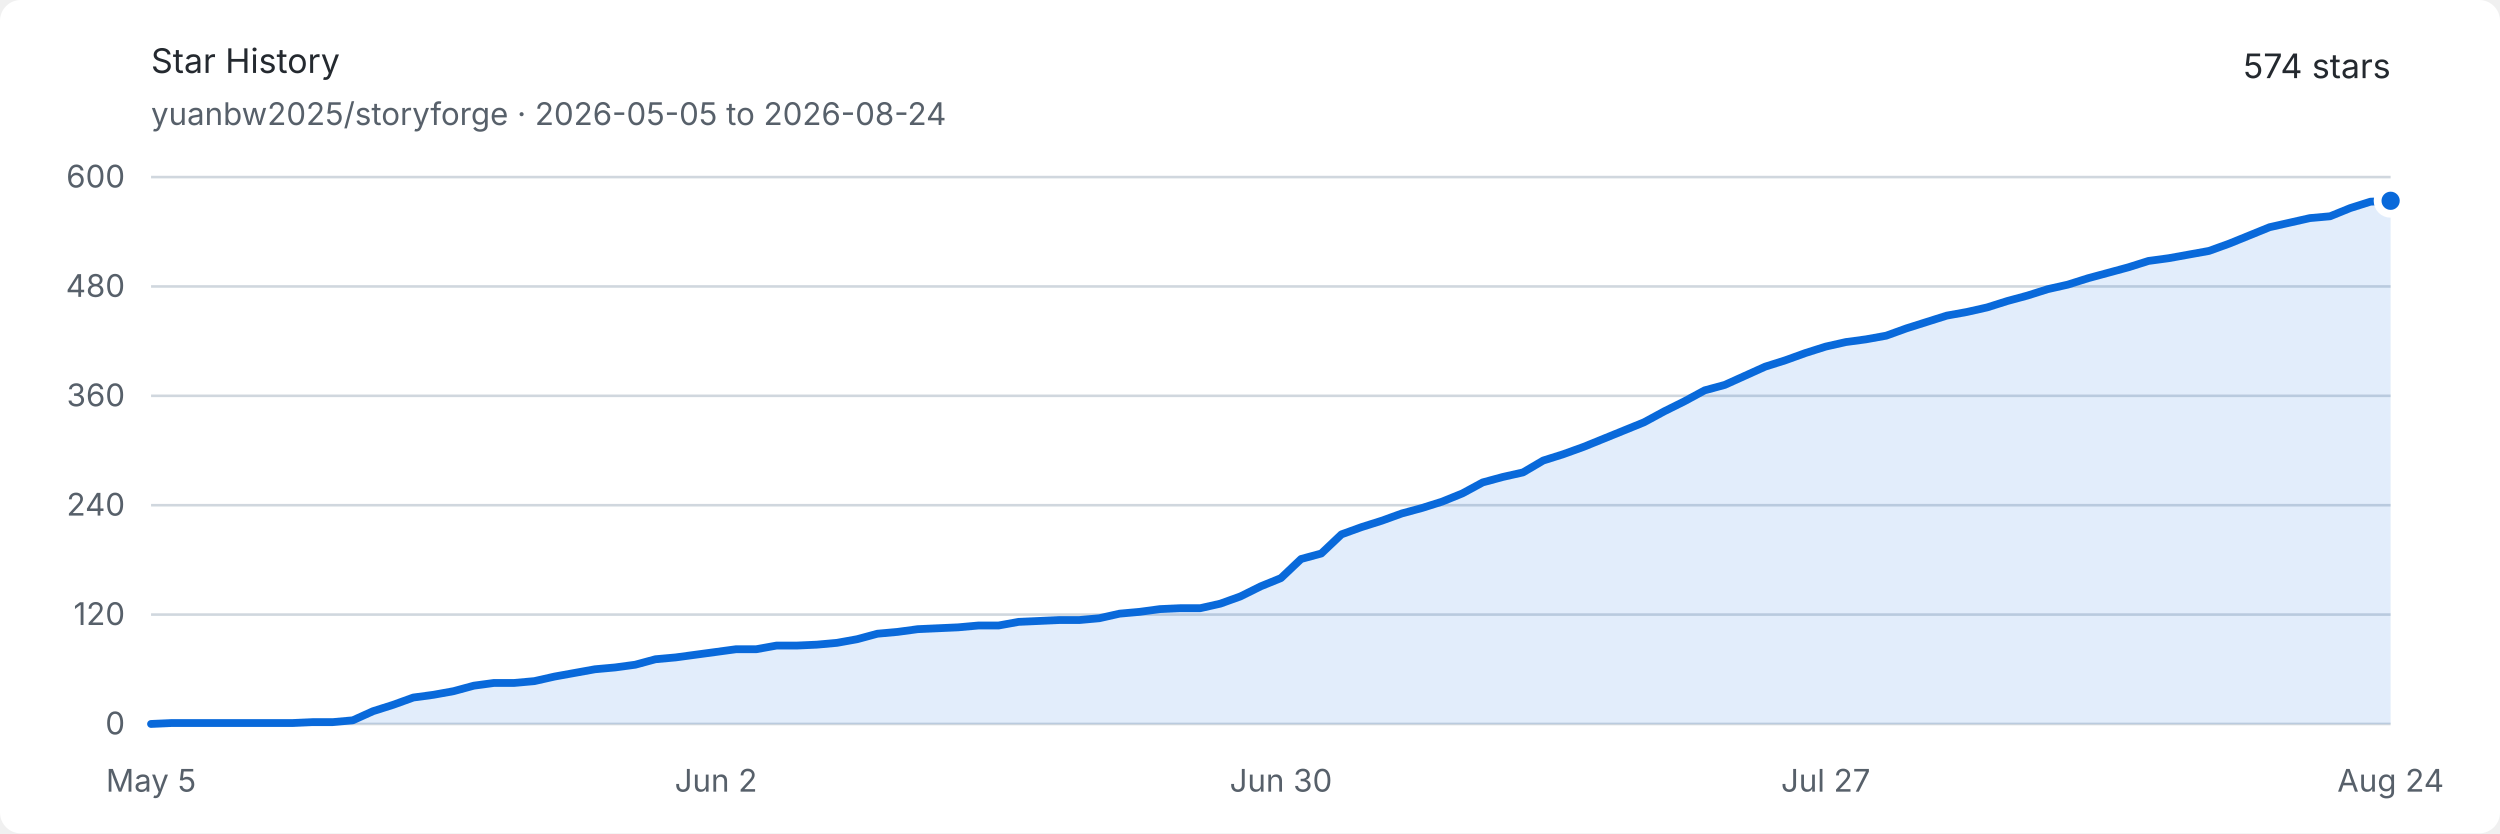
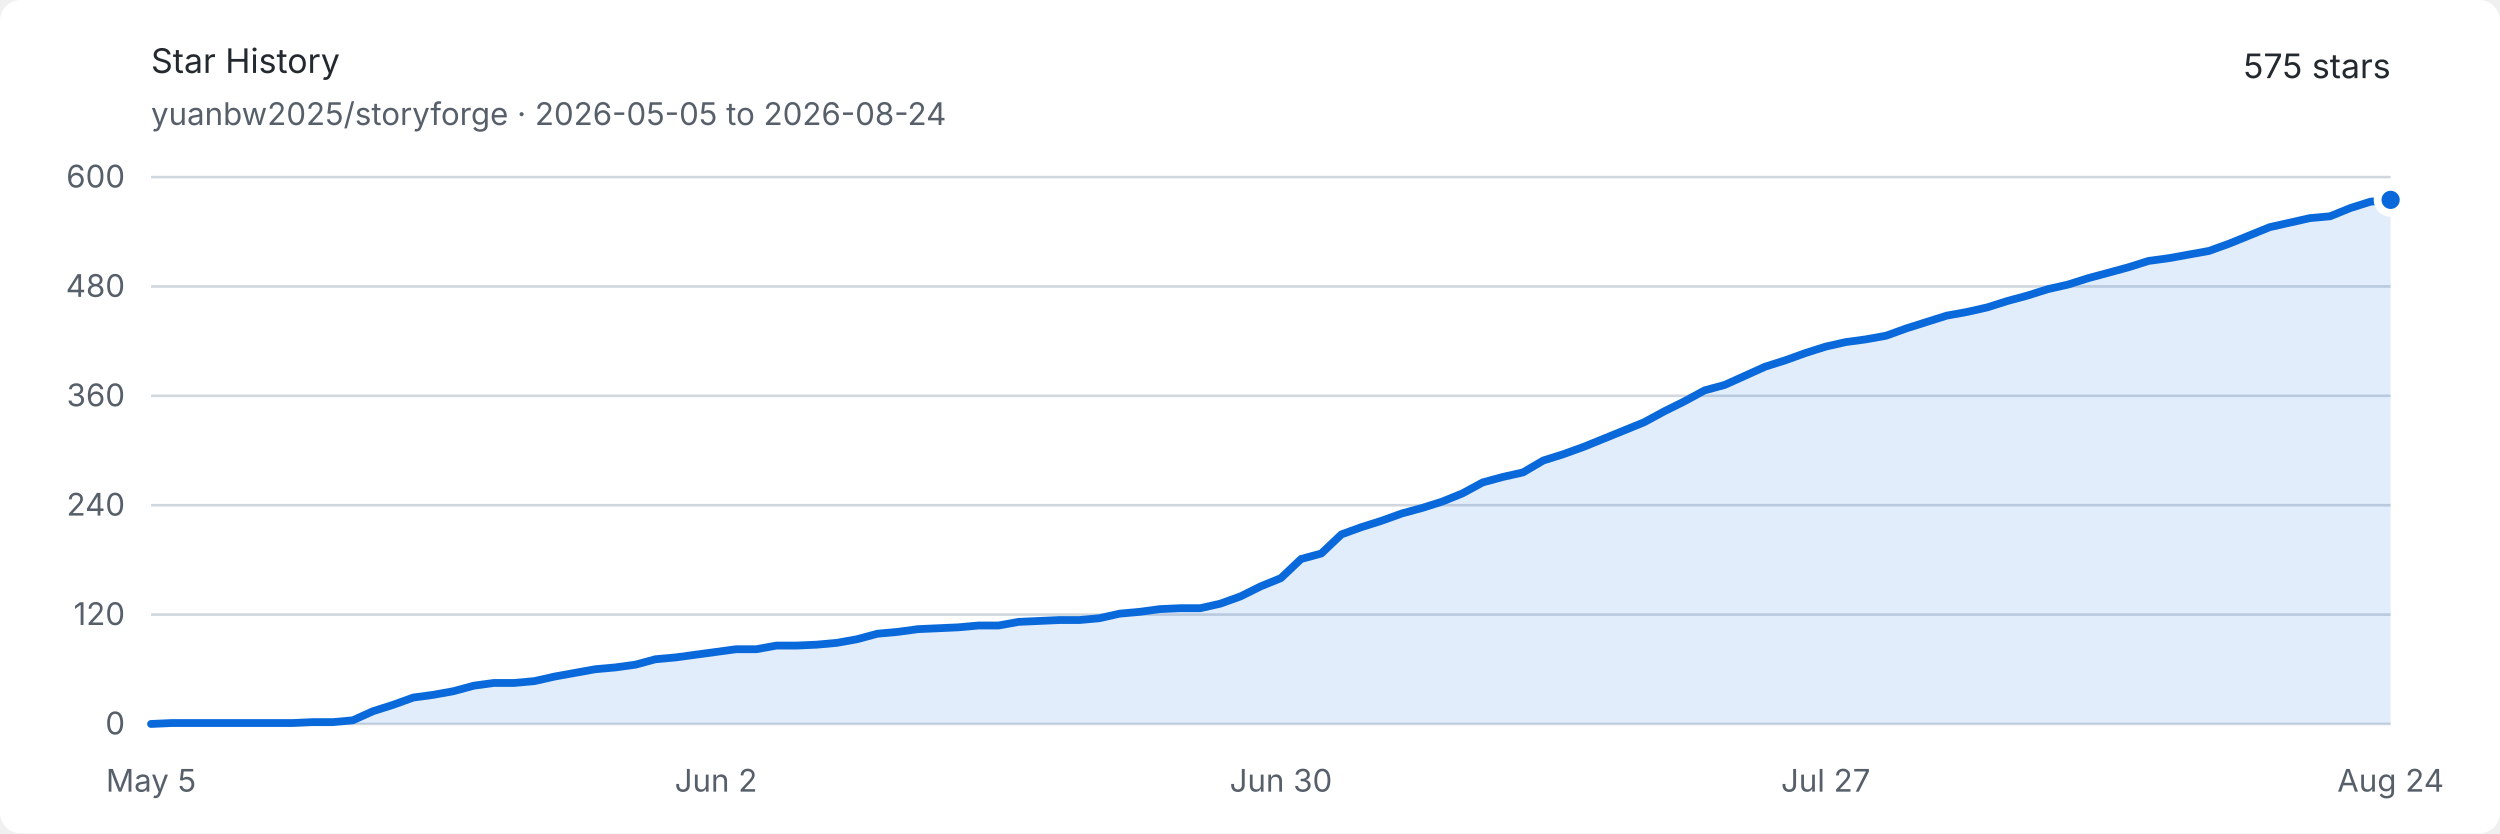
<svg xmlns="http://www.w3.org/2000/svg" width="960" height="320" viewBox="0 0 960 320" role="img" aria-labelledby="title description">
  <style>
    .background { fill: #ffffff; }
    .text { fill: #24292f; font: 13px -apple-system, BlinkMacSystemFont, "Segoe UI", sans-serif; }
    .muted { fill: #57606a; font: 12px -apple-system, BlinkMacSystemFont, "Segoe UI", sans-serif; }
    .grid { stroke: #d0d7de; stroke-width: 1; }
    .area { fill: #0969da; opacity: .12; }
    .line { fill: none; stroke: #0969da; stroke-width: 3; stroke-linejoin: round; stroke-linecap: round; }
    .endpoint { fill: #0969da; stroke: #ffffff; stroke-width: 3; }
    @media (prefers-color-scheme: dark) {
      .background { fill: #0d1117; }
      .text { fill: #e6edf3; }
      .muted { fill: #8d96a0; }
      .grid { stroke: #30363d; }
      .area { fill: #58a6ff; opacity: .16; }
      .line { stroke: #58a6ff; }
      .endpoint { fill: #58a6ff; stroke: #0d1117; }
    }
  </style>
  <rect class="background" width="960" height="320" rx="8" />
  <text class="text" x="58" y="28" font-size="18" font-weight="600">Star History</text>
  <text class="muted" x="58" y="48">yuanbw2025/storyforge · 2026-05-05 to 2026-08-24</text>
-   <text class="text" x="918" y="30" text-anchor="end" font-size="22" font-weight="600">574 stars</text>
+   <text class="text" x="918" y="30" text-anchor="end" font-size="22" font-weight="600">575 stars</text>
  <line class="grid" x1="58" y1="278" x2="918" y2="278" />
  <text class="muted" x="48" y="282" text-anchor="end">0</text>
  <line class="grid" x1="58" y1="236" x2="918" y2="236" />
  <text class="muted" x="48" y="240" text-anchor="end">120</text>
  <line class="grid" x1="58" y1="194" x2="918" y2="194" />
  <text class="muted" x="48" y="198" text-anchor="end">240</text>
  <line class="grid" x1="58" y1="152" x2="918" y2="152" />
  <text class="muted" x="48" y="156" text-anchor="end">360</text>
  <line class="grid" x1="58" y1="110" x2="918" y2="110" />
  <text class="muted" x="48" y="114" text-anchor="end">480</text>
  <line class="grid" x1="58" y1="68" x2="918" y2="68" />
  <text class="muted" x="48" y="72" text-anchor="end">600</text>
  <text class="muted" x="58" y="304" text-anchor="middle">May 5</text>
  <text class="muted" x="274.937" y="304" text-anchor="middle">Jun 2</text>
  <text class="muted" x="491.874" y="304" text-anchor="middle">Jun 30</text>
  <text class="muted" x="701.063" y="304" text-anchor="middle">Jul 27</text>
  <text class="muted" x="918" y="304" text-anchor="middle">Aug 24</text>
-   <path class="area" d="M 58.00 278.00 L 65.75 277.65 L 73.50 277.65 L 81.24 277.65 L 88.99 277.65 L 96.74 277.65 L 104.49 277.65 L 112.23 277.65 L 119.98 277.30 L 127.73 277.30 L 135.48 276.60 L 143.23 273.10 L 150.97 270.65 L 158.72 267.85 L 166.47 266.80 L 174.22 265.40 L 181.96 263.30 L 189.71 262.25 L 197.46 262.25 L 205.21 261.55 L 212.95 259.80 L 220.70 258.40 L 228.45 257.00 L 236.20 256.30 L 243.95 255.25 L 251.69 253.15 L 259.44 252.45 L 267.19 251.40 L 274.94 250.35 L 282.68 249.30 L 290.43 249.30 L 298.18 247.90 L 305.93 247.90 L 313.68 247.55 L 321.42 246.85 L 329.17 245.45 L 336.92 243.35 L 344.67 242.65 L 352.41 241.60 L 360.16 241.25 L 367.91 240.90 L 375.66 240.20 L 383.41 240.20 L 391.15 238.80 L 398.90 238.45 L 406.65 238.10 L 414.40 238.10 L 422.14 237.40 L 429.89 235.65 L 437.64 234.95 L 445.39 233.90 L 453.14 233.55 L 460.88 233.55 L 468.63 231.80 L 476.38 229.00 L 484.13 225.15 L 491.87 222.00 L 499.62 214.65 L 507.37 212.55 L 515.12 205.20 L 522.86 202.40 L 530.61 199.95 L 538.36 197.15 L 546.11 195.05 L 553.86 192.60 L 561.60 189.45 L 569.35 185.25 L 577.10 183.15 L 584.85 181.40 L 592.59 176.85 L 600.34 174.40 L 608.09 171.60 L 615.84 168.45 L 623.59 165.30 L 631.33 162.15 L 639.08 157.95 L 646.83 154.10 L 654.58 149.90 L 662.32 147.80 L 670.07 144.30 L 677.82 140.80 L 685.57 138.35 L 693.32 135.55 L 701.06 133.10 L 708.81 131.35 L 716.56 130.30 L 724.31 128.90 L 732.05 126.10 L 739.80 123.65 L 747.55 121.20 L 755.30 119.80 L 763.05 118.05 L 770.79 115.60 L 778.54 113.50 L 786.29 111.05 L 794.04 109.30 L 801.78 106.85 L 809.53 104.75 L 817.28 102.65 L 825.03 100.20 L 832.77 99.15 L 840.52 97.75 L 848.27 96.35 L 856.02 93.55 L 863.77 90.40 L 871.51 87.25 L 879.26 85.50 L 887.01 83.75 L 894.76 83.05 L 902.50 79.90 L 910.25 77.45 L 918.00 77.10 L 918.00 278 L 58 278 Z" />
-   <path class="line" d="M 58.00 278.00 L 65.75 277.65 L 73.50 277.65 L 81.24 277.65 L 88.99 277.65 L 96.74 277.65 L 104.49 277.65 L 112.23 277.65 L 119.98 277.30 L 127.73 277.30 L 135.48 276.60 L 143.23 273.10 L 150.97 270.65 L 158.72 267.85 L 166.47 266.80 L 174.22 265.40 L 181.96 263.30 L 189.71 262.25 L 197.46 262.25 L 205.21 261.55 L 212.95 259.80 L 220.70 258.40 L 228.45 257.00 L 236.20 256.30 L 243.95 255.25 L 251.69 253.15 L 259.44 252.45 L 267.19 251.40 L 274.94 250.35 L 282.68 249.30 L 290.43 249.30 L 298.18 247.90 L 305.93 247.90 L 313.68 247.55 L 321.42 246.85 L 329.17 245.45 L 336.92 243.35 L 344.67 242.65 L 352.41 241.60 L 360.16 241.25 L 367.91 240.90 L 375.66 240.20 L 383.41 240.20 L 391.15 238.80 L 398.90 238.45 L 406.65 238.10 L 414.40 238.10 L 422.14 237.40 L 429.89 235.65 L 437.64 234.95 L 445.39 233.90 L 453.14 233.55 L 460.88 233.55 L 468.63 231.80 L 476.38 229.00 L 484.13 225.15 L 491.87 222.00 L 499.62 214.65 L 507.37 212.55 L 515.12 205.20 L 522.86 202.40 L 530.61 199.95 L 538.36 197.15 L 546.11 195.05 L 553.86 192.60 L 561.60 189.45 L 569.35 185.25 L 577.10 183.15 L 584.85 181.40 L 592.59 176.85 L 600.34 174.40 L 608.09 171.60 L 615.84 168.45 L 623.59 165.30 L 631.33 162.15 L 639.08 157.95 L 646.83 154.10 L 654.58 149.90 L 662.32 147.80 L 670.07 144.30 L 677.82 140.80 L 685.57 138.35 L 693.32 135.55 L 701.06 133.10 L 708.81 131.35 L 716.56 130.30 L 724.31 128.90 L 732.05 126.10 L 739.80 123.65 L 747.55 121.20 L 755.30 119.80 L 763.05 118.05 L 770.79 115.60 L 778.54 113.50 L 786.29 111.05 L 794.04 109.30 L 801.78 106.85 L 809.53 104.75 L 817.28 102.65 L 825.03 100.20 L 832.77 99.15 L 840.52 97.75 L 848.27 96.35 L 856.02 93.55 L 863.77 90.40 L 871.51 87.25 L 879.26 85.50 L 887.01 83.75 L 894.76 83.05 L 902.50 79.90 L 910.25 77.45 L 918.00 77.10" />
-   <circle class="endpoint" cx="918" cy="77.1" r="5" />
+   <path class="area" d="M 58.00 278.00 L 65.75 277.65 L 73.50 277.65 L 81.24 277.65 L 88.99 277.65 L 96.74 277.65 L 104.49 277.65 L 112.23 277.65 L 119.98 277.30 L 127.73 277.30 L 135.48 276.60 L 143.23 273.10 L 150.97 270.65 L 158.72 267.85 L 166.47 266.80 L 174.22 265.40 L 181.96 263.30 L 189.71 262.25 L 197.46 262.25 L 205.21 261.55 L 212.95 259.80 L 220.70 258.40 L 228.45 257.00 L 236.20 256.30 L 243.95 255.25 L 251.69 253.15 L 259.44 252.45 L 267.19 251.40 L 274.94 250.35 L 282.68 249.30 L 290.43 249.30 L 298.18 247.90 L 305.93 247.90 L 313.68 247.55 L 321.42 246.85 L 329.17 245.45 L 336.92 243.35 L 344.67 242.65 L 352.41 241.60 L 360.16 241.25 L 367.91 240.90 L 375.66 240.20 L 383.41 240.20 L 391.15 238.80 L 398.90 238.45 L 406.65 238.10 L 414.40 238.10 L 422.14 237.40 L 429.89 235.65 L 437.64 234.95 L 445.39 233.90 L 453.14 233.55 L 460.88 233.55 L 468.63 231.80 L 476.38 229.00 L 484.13 225.15 L 491.87 222.00 L 499.62 214.65 L 507.37 212.55 L 515.12 205.20 L 522.86 202.40 L 530.61 199.95 L 538.36 197.15 L 546.11 195.05 L 553.86 192.60 L 561.60 189.45 L 569.35 185.25 L 577.10 183.15 L 584.85 181.40 L 592.59 176.85 L 600.34 174.40 L 608.09 171.60 L 615.84 168.45 L 623.59 165.30 L 631.33 162.15 L 639.08 157.95 L 646.83 154.10 L 654.58 149.90 L 662.32 147.80 L 670.07 144.30 L 677.82 140.80 L 685.57 138.35 L 693.32 135.55 L 701.06 133.10 L 708.81 131.35 L 716.56 130.30 L 724.31 128.90 L 732.05 126.10 L 739.80 123.65 L 747.55 121.20 L 755.30 119.80 L 763.05 118.05 L 770.79 115.60 L 778.54 113.50 L 786.29 111.05 L 794.04 109.30 L 801.78 106.85 L 809.53 104.75 L 817.28 102.65 L 825.03 100.20 L 832.77 99.15 L 840.52 97.75 L 848.27 96.35 L 856.02 93.55 L 863.77 90.40 L 871.51 87.25 L 879.26 85.50 L 887.01 83.75 L 894.76 83.05 L 902.50 79.90 L 910.25 77.45 L 918.00 76.75 L 918.00 278 L 58 278 Z" />
+   <path class="line" d="M 58.00 278.00 L 65.75 277.65 L 73.50 277.65 L 81.24 277.65 L 88.99 277.65 L 96.74 277.65 L 104.49 277.65 L 112.23 277.65 L 119.98 277.30 L 127.73 277.30 L 135.48 276.60 L 143.23 273.10 L 150.97 270.65 L 158.72 267.85 L 166.47 266.80 L 174.22 265.40 L 181.96 263.30 L 189.71 262.25 L 197.46 262.25 L 205.21 261.55 L 212.95 259.80 L 220.70 258.40 L 228.45 257.00 L 236.20 256.30 L 243.95 255.25 L 251.69 253.15 L 259.44 252.45 L 267.19 251.40 L 274.94 250.35 L 282.68 249.30 L 290.43 249.30 L 298.18 247.90 L 305.93 247.90 L 313.68 247.55 L 321.42 246.85 L 329.17 245.45 L 336.92 243.35 L 344.67 242.65 L 352.41 241.60 L 360.16 241.25 L 367.91 240.90 L 375.66 240.20 L 383.41 240.20 L 391.15 238.80 L 398.90 238.45 L 406.65 238.10 L 414.40 238.10 L 422.14 237.40 L 429.89 235.65 L 437.64 234.95 L 445.39 233.90 L 453.14 233.55 L 460.88 233.55 L 468.63 231.80 L 476.38 229.00 L 484.13 225.15 L 491.87 222.00 L 499.62 214.65 L 507.37 212.55 L 515.12 205.20 L 522.86 202.40 L 530.61 199.95 L 538.36 197.15 L 546.11 195.05 L 553.86 192.60 L 561.60 189.45 L 569.35 185.25 L 577.10 183.15 L 584.85 181.40 L 592.59 176.85 L 600.34 174.40 L 608.09 171.60 L 615.84 168.45 L 623.59 165.30 L 631.33 162.15 L 639.08 157.95 L 646.83 154.10 L 654.58 149.90 L 662.32 147.80 L 670.07 144.30 L 677.82 140.80 L 685.57 138.35 L 693.32 135.55 L 701.06 133.10 L 708.81 131.35 L 716.56 130.30 L 724.31 128.90 L 732.05 126.10 L 739.80 123.65 L 747.55 121.20 L 755.30 119.80 L 763.05 118.05 L 770.79 115.60 L 778.54 113.50 L 786.29 111.05 L 794.04 109.30 L 801.78 106.85 L 809.53 104.75 L 817.28 102.65 L 825.03 100.20 L 832.77 99.15 L 840.52 97.75 L 848.27 96.35 L 856.02 93.55 L 863.77 90.40 L 871.51 87.25 L 879.26 85.50 L 887.01 83.75 L 894.76 83.05 L 902.50 79.90 L 910.25 77.45 L 918.00 76.75" />
+   <circle class="endpoint" cx="918" cy="76.75" r="5" />
</svg>
